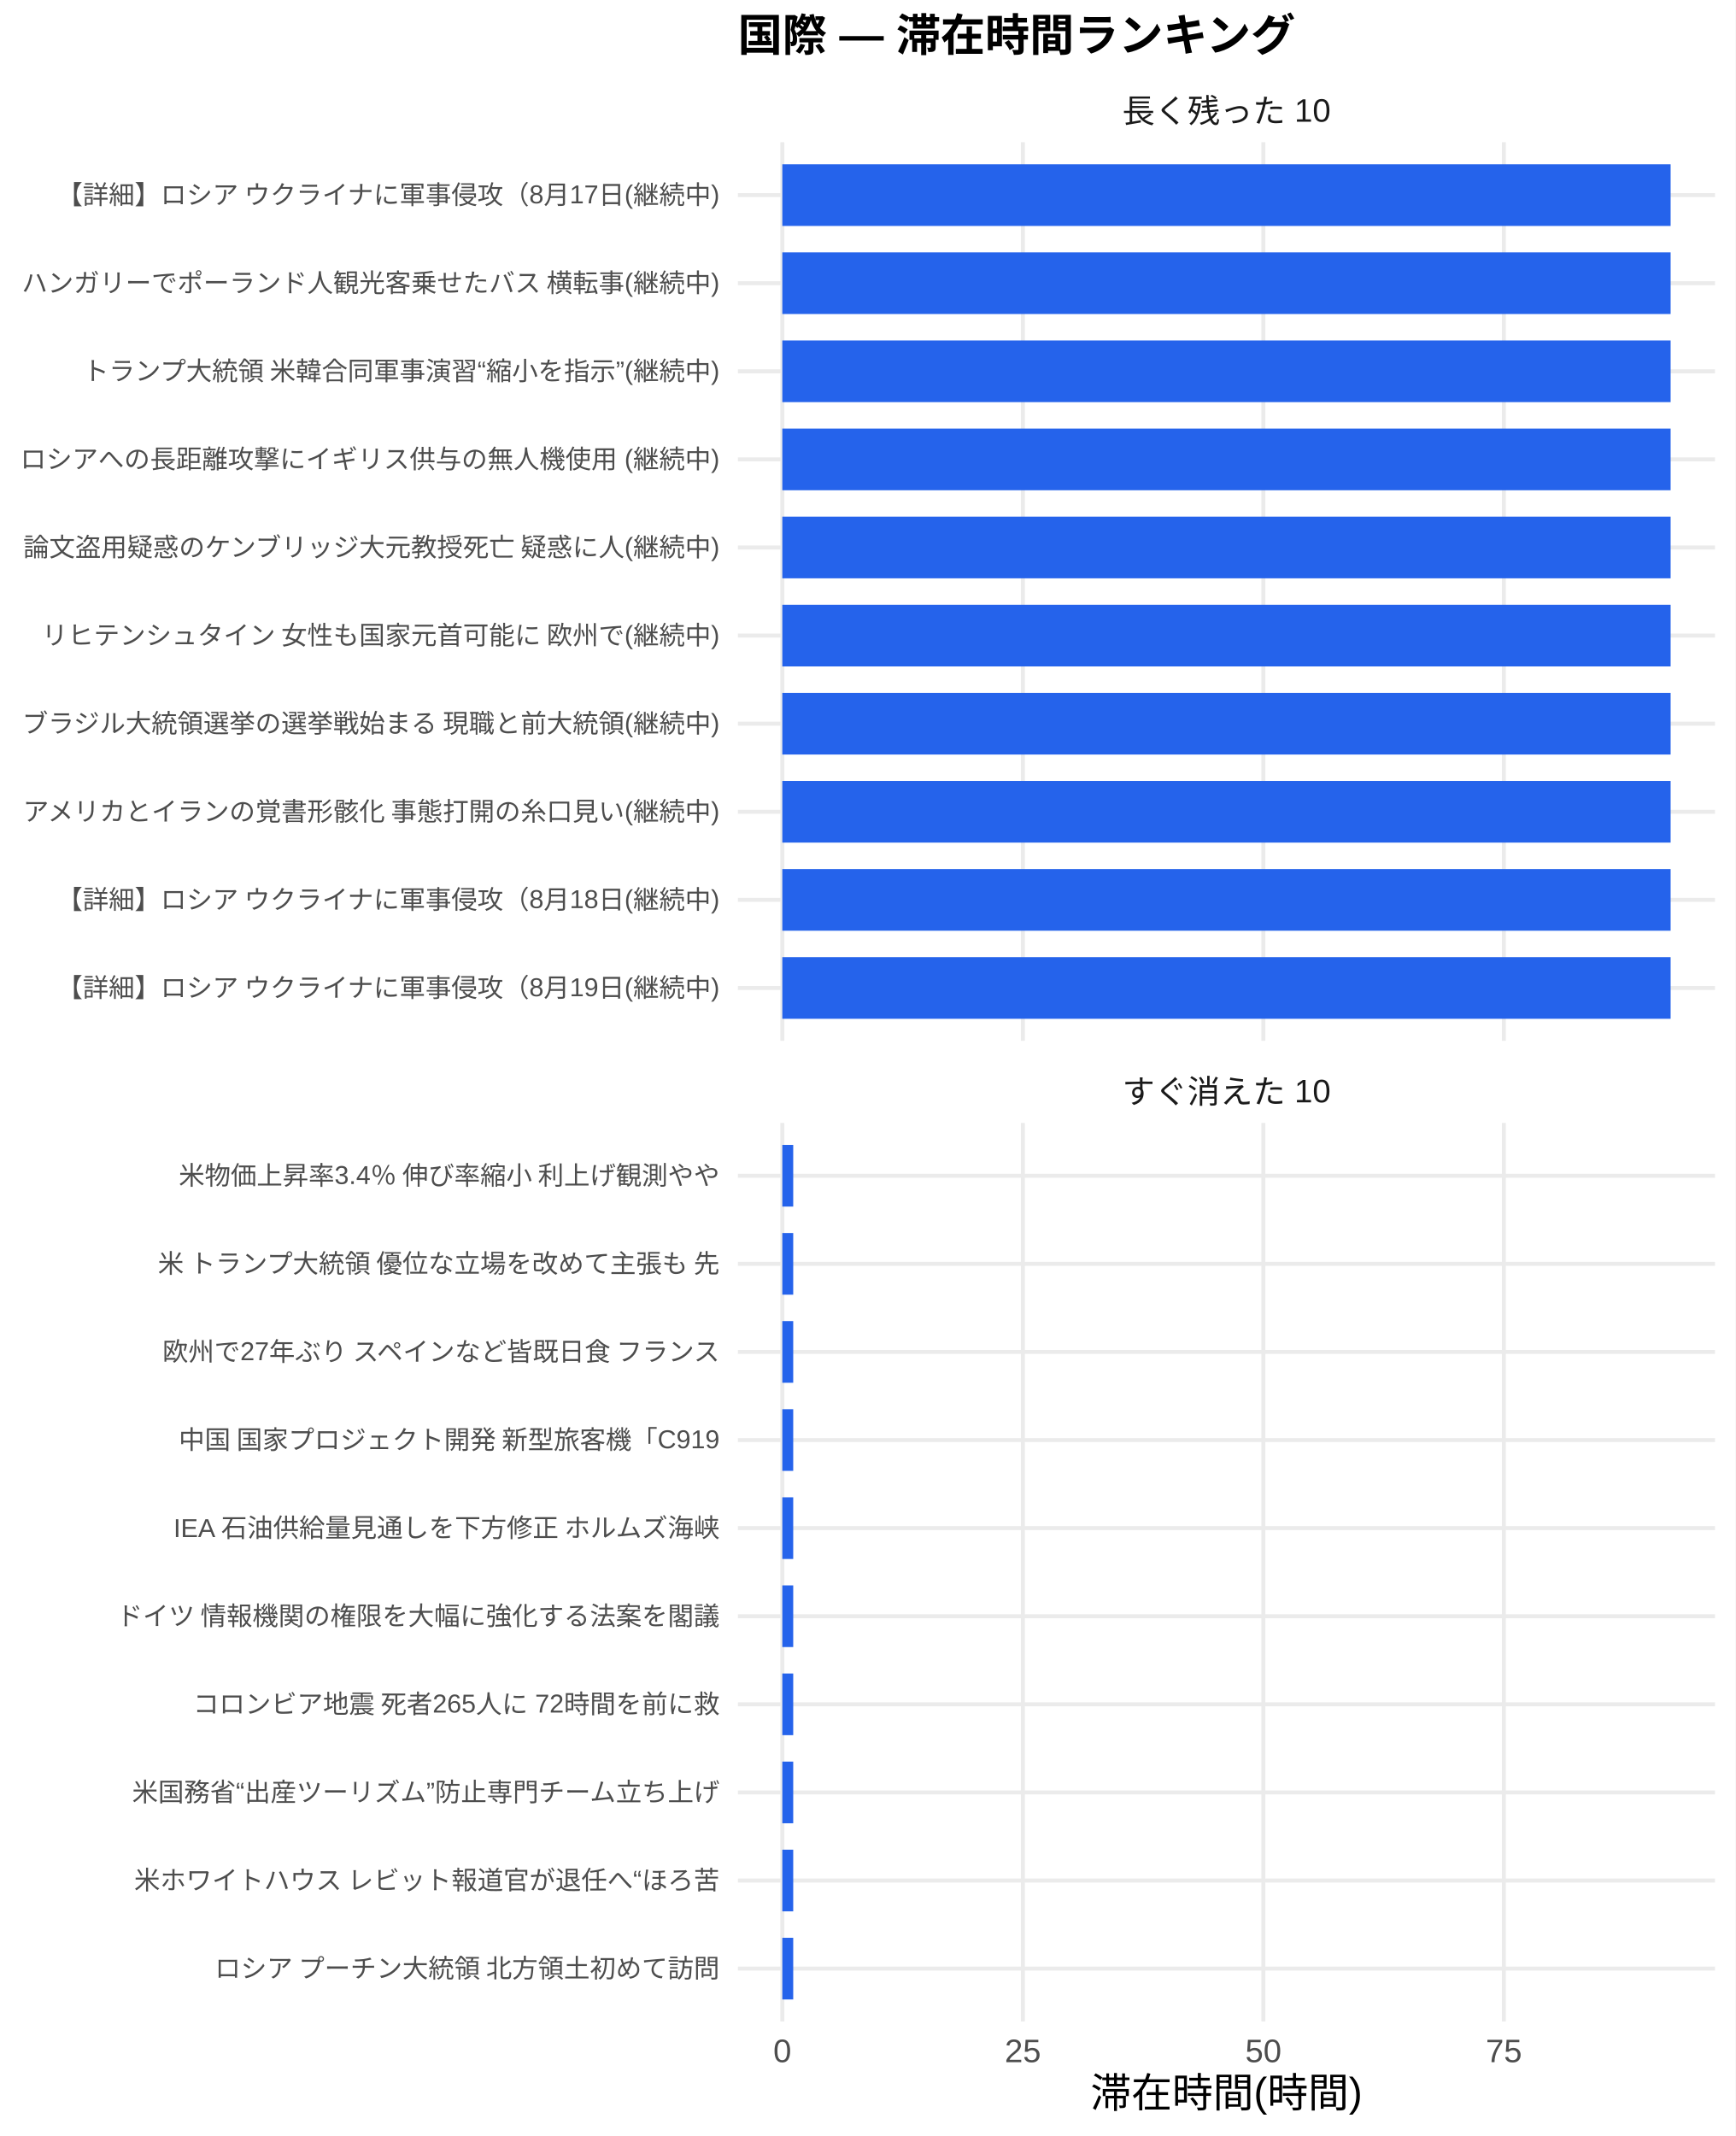
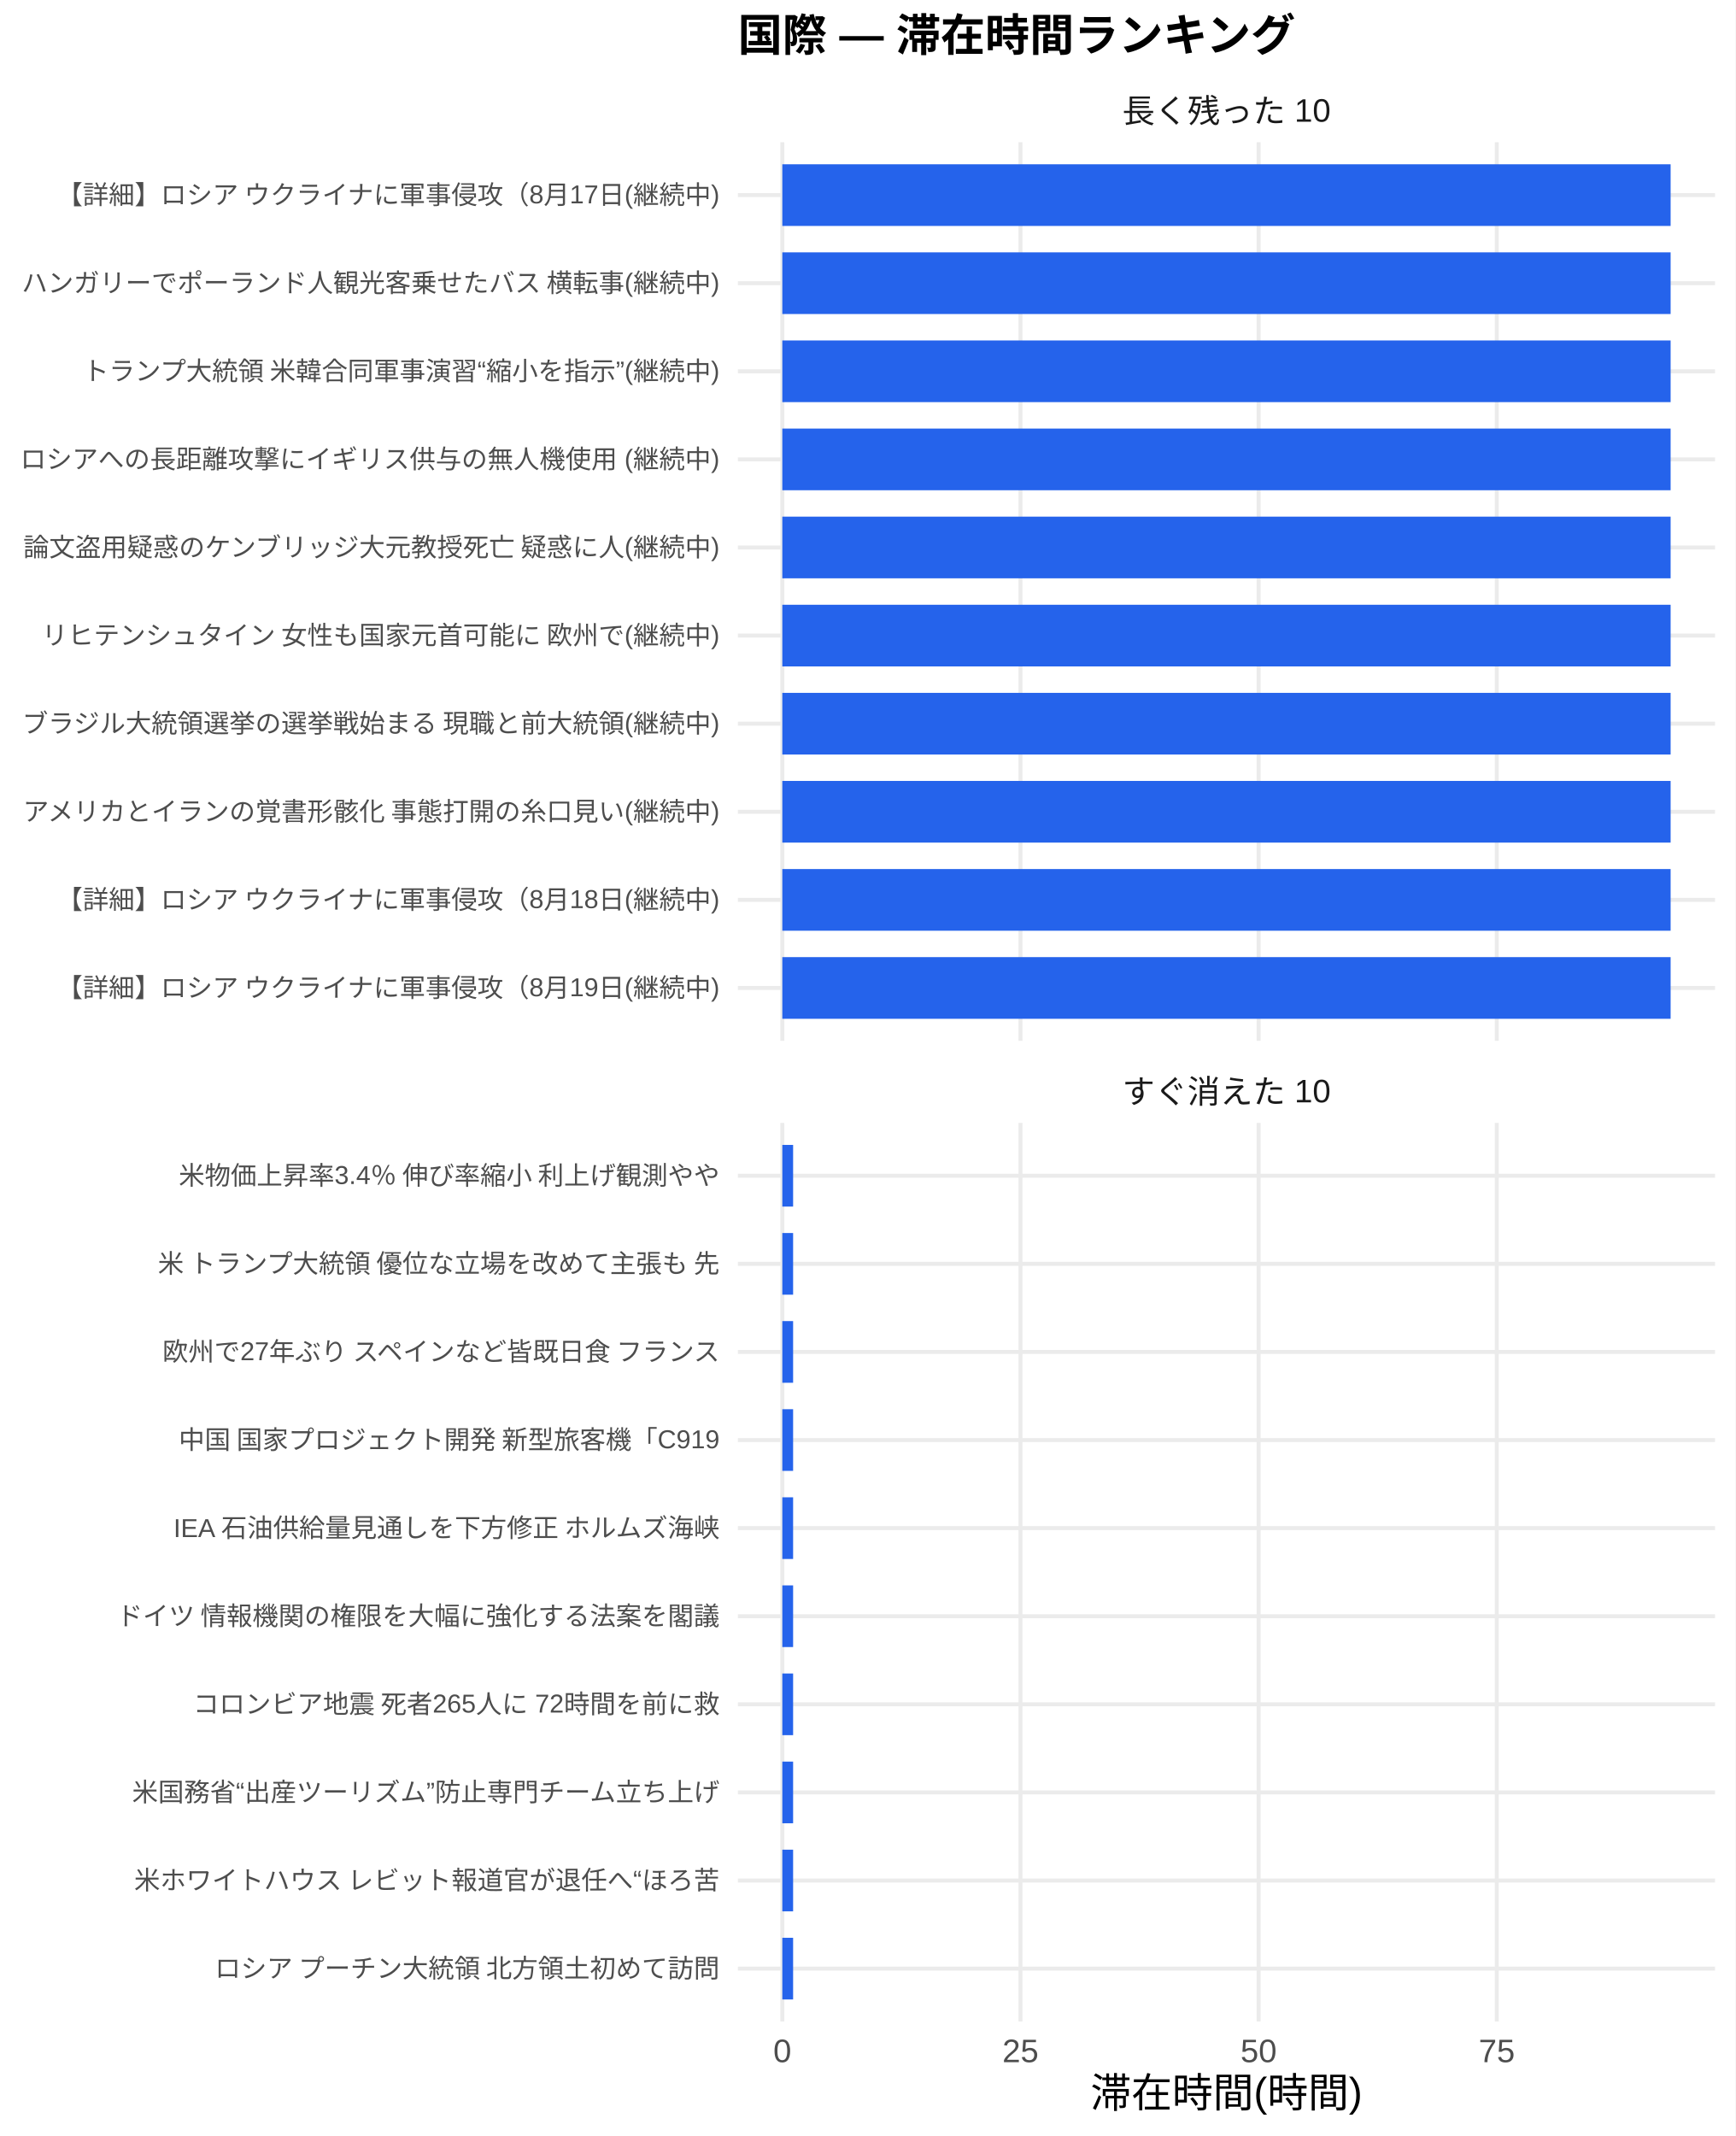
<svg xmlns="http://www.w3.org/2000/svg" width="468.00pt" height="576.00pt" viewBox="0 0 468.00 576.00">
  <g class="svglite">
    <defs>
      <style type="text/css">
    .svglite line, .svglite polyline, .svglite polygon, .svglite path, .svglite rect, .svglite circle {
      fill: none;
      stroke: #000000;
      stroke-linecap: round;
      stroke-linejoin: round;
      stroke-miterlimit: 10.00;
    }
    .svglite text {
      white-space: pre;
    }
    .svglite g.glyphgroup path {
      fill: inherit;
      stroke: none;
    }
  </style>
    </defs>
    <rect width="100%" height="100%" style="stroke: none; fill: #FFFFFF;" />
    <defs>
      <clipPath id="cpMC4wMHw0NjguMDB8MC4wMHw1NzYuMDA=">
        <rect x="0.00" y="0.00" width="468.00" height="576.00" />
      </clipPath>
    </defs>
    <g clip-path="url(#cpMC4wMHw0NjguMDB8MC4wMHw1NzYuMDA=)">
      <rect x="0" y="0.00" width="468.00" height="576.00" style="stroke-width: 1.07; stroke: none; fill: #FFFFFF;" />
    </g>
    <defs>
      <clipPath id="cpMTk5LjAwfDQ2Mi41MnwzOC4zNnwyODAuNjc=">
        <rect x="199.00" y="38.36" width="263.52" height="242.31" />
      </clipPath>
    </defs>
    <g clip-path="url(#cpMTk5LjAwfDQ2Mi41MnwzOC4zNnwyODAuNjc=)">
      <polyline points="199.00,266.42 462.52,266.42 " style="stroke-width: 1.07; stroke: #EBEBEB; stroke-linecap: butt;" />
      <polyline points="199.00,242.66 462.52,242.66 " style="stroke-width: 1.07; stroke: #EBEBEB; stroke-linecap: butt;" />
      <polyline points="199.00,218.91 462.52,218.91 " style="stroke-width: 1.07; stroke: #EBEBEB; stroke-linecap: butt;" />
      <polyline points="199.00,195.15 462.52,195.15 " style="stroke-width: 1.07; stroke: #EBEBEB; stroke-linecap: butt;" />
      <polyline points="199.00,171.39 462.52,171.39 " style="stroke-width: 1.07; stroke: #EBEBEB; stroke-linecap: butt;" />
      <polyline points="199.00,147.64 462.52,147.64 " style="stroke-width: 1.07; stroke: #EBEBEB; stroke-linecap: butt;" />
      <polyline points="199.00,123.88 462.52,123.88 " style="stroke-width: 1.07; stroke: #EBEBEB; stroke-linecap: butt;" />
      <polyline points="199.00,100.13 462.52,100.13 " style="stroke-width: 1.07; stroke: #EBEBEB; stroke-linecap: butt;" />
      <polyline points="199.00,76.37 462.52,76.37 " style="stroke-width: 1.07; stroke: #EBEBEB; stroke-linecap: butt;" />
      <polyline points="199.00,52.61 462.52,52.61 " style="stroke-width: 1.07; stroke: #EBEBEB; stroke-linecap: butt;" />
      <polyline points="210.98,280.67 210.98,38.36 " style="stroke-width: 1.07; stroke: #EBEBEB; stroke-linecap: butt;" />
-       <polyline points="275.85,280.67 275.85,38.36 " style="stroke-width: 1.07; stroke: #EBEBEB; stroke-linecap: butt;" />
-       <polyline points="340.71,280.67 340.71,38.36 " style="stroke-width: 1.07; stroke: #EBEBEB; stroke-linecap: butt;" />
-       <polyline points="405.57,280.67 405.57,38.36 " style="stroke-width: 1.07; stroke: #EBEBEB; stroke-linecap: butt;" />
+       <polyline points="275.21,280.67 275.21,38.36 " style="stroke-width: 1.07; stroke: #EBEBEB; stroke-linecap: butt;" />
+       <polyline points="339.43,280.67 339.43,38.36 " style="stroke-width: 1.07; stroke: #EBEBEB; stroke-linecap: butt;" />
+       <polyline points="403.66,280.67 403.66,38.36 " style="stroke-width: 1.07; stroke: #EBEBEB; stroke-linecap: butt;" />
      <rect x="210.98" y="44.30" width="239.56" height="16.63" style="stroke-width: 1.07; stroke: none; stroke-linecap: butt; stroke-linejoin: miter; fill: #2563EB;" />
      <rect x="210.98" y="68.05" width="239.56" height="16.63" style="stroke-width: 1.07; stroke: none; stroke-linecap: butt; stroke-linejoin: miter; fill: #2563EB;" />
      <rect x="210.98" y="91.81" width="239.56" height="16.63" style="stroke-width: 1.07; stroke: none; stroke-linecap: butt; stroke-linejoin: miter; fill: #2563EB;" />
      <rect x="210.98" y="115.57" width="239.56" height="16.63" style="stroke-width: 1.07; stroke: none; stroke-linecap: butt; stroke-linejoin: miter; fill: #2563EB;" />
      <rect x="210.98" y="139.32" width="239.56" height="16.63" style="stroke-width: 1.07; stroke: none; stroke-linecap: butt; stroke-linejoin: miter; fill: #2563EB;" />
      <rect x="210.98" y="163.08" width="239.56" height="16.63" style="stroke-width: 1.07; stroke: none; stroke-linecap: butt; stroke-linejoin: miter; fill: #2563EB;" />
      <rect x="210.98" y="186.84" width="239.56" height="16.63" style="stroke-width: 1.07; stroke: none; stroke-linecap: butt; stroke-linejoin: miter; fill: #2563EB;" />
      <rect x="210.98" y="210.59" width="239.56" height="16.63" style="stroke-width: 1.07; stroke: none; stroke-linecap: butt; stroke-linejoin: miter; fill: #2563EB;" />
      <rect x="210.98" y="234.35" width="239.56" height="16.63" style="stroke-width: 1.07; stroke: none; stroke-linecap: butt; stroke-linejoin: miter; fill: #2563EB;" />
      <rect x="210.98" y="258.10" width="239.56" height="16.63" style="stroke-width: 1.07; stroke: none; stroke-linecap: butt; stroke-linejoin: miter; fill: #2563EB;" />
    </g>
    <g clip-path="url(#cpMC4wMHw0NjguMDB8MC4wMHw1NzYuMDA=)">
</g>
    <defs>
      <clipPath id="cpMTk5LjAwfDQ2Mi41MnwzMDIuODB8NTQ1LjEy">
        <rect x="199.00" y="302.80" width="263.52" height="242.31" />
      </clipPath>
    </defs>
    <g clip-path="url(#cpMTk5LjAwfDQ2Mi41MnwzMDIuODB8NTQ1LjEy)">
      <polyline points="199.00,530.86 462.52,530.86 " style="stroke-width: 1.07; stroke: #EBEBEB; stroke-linecap: butt;" />
      <polyline points="199.00,507.11 462.52,507.11 " style="stroke-width: 1.07; stroke: #EBEBEB; stroke-linecap: butt;" />
      <polyline points="199.00,483.35 462.52,483.35 " style="stroke-width: 1.07; stroke: #EBEBEB; stroke-linecap: butt;" />
      <polyline points="199.00,459.59 462.52,459.59 " style="stroke-width: 1.07; stroke: #EBEBEB; stroke-linecap: butt;" />
      <polyline points="199.00,435.84 462.52,435.84 " style="stroke-width: 1.07; stroke: #EBEBEB; stroke-linecap: butt;" />
      <polyline points="199.00,412.08 462.52,412.08 " style="stroke-width: 1.07; stroke: #EBEBEB; stroke-linecap: butt;" />
      <polyline points="199.00,388.33 462.52,388.33 " style="stroke-width: 1.07; stroke: #EBEBEB; stroke-linecap: butt;" />
      <polyline points="199.00,364.57 462.52,364.57 " style="stroke-width: 1.07; stroke: #EBEBEB; stroke-linecap: butt;" />
      <polyline points="199.00,340.81 462.52,340.81 " style="stroke-width: 1.07; stroke: #EBEBEB; stroke-linecap: butt;" />
      <polyline points="199.00,317.06 462.52,317.06 " style="stroke-width: 1.07; stroke: #EBEBEB; stroke-linecap: butt;" />
      <polyline points="210.98,545.12 210.98,302.80 " style="stroke-width: 1.07; stroke: #EBEBEB; stroke-linecap: butt;" />
-       <polyline points="275.85,545.12 275.85,302.80 " style="stroke-width: 1.07; stroke: #EBEBEB; stroke-linecap: butt;" />
-       <polyline points="340.71,545.12 340.71,302.80 " style="stroke-width: 1.07; stroke: #EBEBEB; stroke-linecap: butt;" />
-       <polyline points="405.57,545.12 405.57,302.80 " style="stroke-width: 1.07; stroke: #EBEBEB; stroke-linecap: butt;" />
-       <rect x="210.98" y="308.74" width="2.94" height="16.63" style="stroke-width: 1.07; stroke: none; stroke-linecap: butt; stroke-linejoin: miter; fill: #2563EB;" />
-       <rect x="210.98" y="332.50" width="2.94" height="16.63" style="stroke-width: 1.07; stroke: none; stroke-linecap: butt; stroke-linejoin: miter; fill: #2563EB;" />
-       <rect x="210.98" y="356.25" width="2.94" height="16.63" style="stroke-width: 1.07; stroke: none; stroke-linecap: butt; stroke-linejoin: miter; fill: #2563EB;" />
-       <rect x="210.98" y="380.01" width="2.94" height="16.63" style="stroke-width: 1.07; stroke: none; stroke-linecap: butt; stroke-linejoin: miter; fill: #2563EB;" />
-       <rect x="210.98" y="403.77" width="2.94" height="16.63" style="stroke-width: 1.07; stroke: none; stroke-linecap: butt; stroke-linejoin: miter; fill: #2563EB;" />
-       <rect x="210.98" y="427.52" width="2.94" height="16.63" style="stroke-width: 1.07; stroke: none; stroke-linecap: butt; stroke-linejoin: miter; fill: #2563EB;" />
-       <rect x="210.98" y="451.28" width="2.94" height="16.63" style="stroke-width: 1.07; stroke: none; stroke-linecap: butt; stroke-linejoin: miter; fill: #2563EB;" />
-       <rect x="210.98" y="475.04" width="2.94" height="16.63" style="stroke-width: 1.07; stroke: none; stroke-linecap: butt; stroke-linejoin: miter; fill: #2563EB;" />
-       <rect x="210.98" y="498.79" width="2.94" height="16.63" style="stroke-width: 1.07; stroke: none; stroke-linecap: butt; stroke-linejoin: miter; fill: #2563EB;" />
-       <rect x="210.98" y="522.55" width="2.94" height="16.63" style="stroke-width: 1.07; stroke: none; stroke-linecap: butt; stroke-linejoin: miter; fill: #2563EB;" />
+       <polyline points="275.21,545.12 275.21,302.80 " style="stroke-width: 1.07; stroke: #EBEBEB; stroke-linecap: butt;" />
+       <polyline points="339.43,545.12 339.43,302.80 " style="stroke-width: 1.07; stroke: #EBEBEB; stroke-linecap: butt;" />
+       <polyline points="403.66,545.12 403.66,302.80 " style="stroke-width: 1.07; stroke: #EBEBEB; stroke-linecap: butt;" />
+       <rect x="210.98" y="308.74" width="2.91" height="16.63" style="stroke-width: 1.07; stroke: none; stroke-linecap: butt; stroke-linejoin: miter; fill: #2563EB;" />
+       <rect x="210.98" y="332.50" width="2.91" height="16.63" style="stroke-width: 1.07; stroke: none; stroke-linecap: butt; stroke-linejoin: miter; fill: #2563EB;" />
+       <rect x="210.98" y="356.25" width="2.91" height="16.63" style="stroke-width: 1.07; stroke: none; stroke-linecap: butt; stroke-linejoin: miter; fill: #2563EB;" />
+       <rect x="210.98" y="380.01" width="2.91" height="16.63" style="stroke-width: 1.07; stroke: none; stroke-linecap: butt; stroke-linejoin: miter; fill: #2563EB;" />
+       <rect x="210.98" y="403.77" width="2.91" height="16.63" style="stroke-width: 1.07; stroke: none; stroke-linecap: butt; stroke-linejoin: miter; fill: #2563EB;" />
+       <rect x="210.98" y="427.52" width="2.91" height="16.63" style="stroke-width: 1.07; stroke: none; stroke-linecap: butt; stroke-linejoin: miter; fill: #2563EB;" />
+       <rect x="210.98" y="451.28" width="2.91" height="16.63" style="stroke-width: 1.07; stroke: none; stroke-linecap: butt; stroke-linejoin: miter; fill: #2563EB;" />
+       <rect x="210.98" y="475.04" width="2.91" height="16.63" style="stroke-width: 1.07; stroke: none; stroke-linecap: butt; stroke-linejoin: miter; fill: #2563EB;" />
+       <rect x="210.98" y="498.79" width="2.91" height="16.63" style="stroke-width: 1.07; stroke: none; stroke-linecap: butt; stroke-linejoin: miter; fill: #2563EB;" />
+       <rect x="210.98" y="522.55" width="2.91" height="16.63" style="stroke-width: 1.07; stroke: none; stroke-linecap: butt; stroke-linejoin: miter; fill: #2563EB;" />
    </g>
    <g clip-path="url(#cpMC4wMHw0NjguMDB8MC4wMHw1NzYuMDA=)">
</g>
    <defs>
      <clipPath id="cpMTk5LjAwfDQ2Mi41MnwyODYuMTV8MzAyLjgw">
        <rect x="199.00" y="286.15" width="263.52" height="16.65" />
      </clipPath>
    </defs>
    <g clip-path="url(#cpMTk5LjAwfDQ2Mi41MnwyODYuMTV8MzAyLjgw)">
      <text x="330.76" y="297.50" text-anchor="middle" style="font-size: 8.80px;fill: #1A1A1A; font-family: &quot;Liberation Sans&quot;;" textLength="56.20px" lengthAdjust="spacingAndGlyphs">すぐ消えた 10</text>
    </g>
    <g clip-path="url(#cpMC4wMHw0NjguMDB8MC4wMHw1NzYuMDA=)">
</g>
    <defs>
      <clipPath id="cpMTk5LjAwfDQ2Mi41MnwyMS43MXwzOC4zNg==">
        <rect x="199.00" y="21.71" width="263.52" height="16.65" />
      </clipPath>
    </defs>
    <g clip-path="url(#cpMTk5LjAwfDQ2Mi41MnwyMS43MXwzOC4zNg==)">
      <text x="330.76" y="33.06" text-anchor="middle" style="font-size: 8.80px;fill: #1A1A1A; font-family: &quot;Liberation Sans&quot;;" textLength="56.20px" lengthAdjust="spacingAndGlyphs">長く残った 10</text>
    </g>
    <g clip-path="url(#cpMC4wMHw0NjguMDB8MC4wMHw1NzYuMDA=)">
      <text x="210.98" y="556.10" text-anchor="middle" style="font-size: 8.80px;fill: #4D4D4D; font-family: &quot;Liberation Sans&quot;;" textLength="4.89px" lengthAdjust="spacingAndGlyphs">0</text>
-       <text x="275.85" y="556.10" text-anchor="middle" style="font-size: 8.80px;fill: #4D4D4D; font-family: &quot;Liberation Sans&quot;;" textLength="9.78px" lengthAdjust="spacingAndGlyphs">25</text>
-       <text x="340.71" y="556.10" text-anchor="middle" style="font-size: 8.80px;fill: #4D4D4D; font-family: &quot;Liberation Sans&quot;;" textLength="9.78px" lengthAdjust="spacingAndGlyphs">50</text>
-       <text x="405.57" y="556.10" text-anchor="middle" style="font-size: 8.80px;fill: #4D4D4D; font-family: &quot;Liberation Sans&quot;;" textLength="9.78px" lengthAdjust="spacingAndGlyphs">75</text>
+       <text x="275.21" y="556.10" text-anchor="middle" style="font-size: 8.80px;fill: #4D4D4D; font-family: &quot;Liberation Sans&quot;;" textLength="9.78px" lengthAdjust="spacingAndGlyphs">25</text>
+       <text x="339.43" y="556.10" text-anchor="middle" style="font-size: 8.80px;fill: #4D4D4D; font-family: &quot;Liberation Sans&quot;;" textLength="9.78px" lengthAdjust="spacingAndGlyphs">50</text>
+       <text x="403.66" y="556.10" text-anchor="middle" style="font-size: 8.80px;fill: #4D4D4D; font-family: &quot;Liberation Sans&quot;;" textLength="9.78px" lengthAdjust="spacingAndGlyphs">75</text>
      <text x="194.07" y="268.83" text-anchor="end" style="font-size: 7.00px;fill: #4D4D4D; font-family: &quot;Liberation Sans&quot;;" textLength="179.27px" lengthAdjust="spacingAndGlyphs">【詳細】ロシア ウクライナに軍事侵攻（8月19日(継続中)</text>
      <text x="194.07" y="245.07" text-anchor="end" style="font-size: 7.00px;fill: #4D4D4D; font-family: &quot;Liberation Sans&quot;;" textLength="179.27px" lengthAdjust="spacingAndGlyphs">【詳細】ロシア ウクライナに軍事侵攻（8月18日(継続中)</text>
      <text x="194.07" y="221.31" text-anchor="end" style="font-size: 7.00px;fill: #4D4D4D; font-family: &quot;Liberation Sans&quot;;" textLength="188.59px" lengthAdjust="spacingAndGlyphs">アメリカとイランの覚書形骸化 事態打開の糸口見い(継続中)</text>
      <text x="194.07" y="197.56" text-anchor="end" style="font-size: 7.00px;fill: #4D4D4D; font-family: &quot;Liberation Sans&quot;;" textLength="188.59px" lengthAdjust="spacingAndGlyphs">ブラジル大統領選挙の選挙戦始まる 現職と前大統領(継続中)</text>
      <text x="194.07" y="173.80" text-anchor="end" style="font-size: 7.00px;fill: #4D4D4D; font-family: &quot;Liberation Sans&quot;;" textLength="183.53px" lengthAdjust="spacingAndGlyphs">リヒテンシュタイン 女性も国家元首可能に 欧州で(継続中)</text>
      <text x="194.07" y="150.05" text-anchor="end" style="font-size: 7.00px;fill: #4D4D4D; font-family: &quot;Liberation Sans&quot;;" textLength="188.59px" lengthAdjust="spacingAndGlyphs">論文盗用疑惑のケンブリッジ大元教授死亡 疑惑に人(継続中)</text>
      <text x="194.07" y="126.29" text-anchor="end" style="font-size: 7.00px;fill: #4D4D4D; font-family: &quot;Liberation Sans&quot;;" textLength="188.59px" lengthAdjust="spacingAndGlyphs">ロシアへの長距離攻撃にイギリス供与の無人機使用 (継続中)</text>
      <text x="194.07" y="102.53" text-anchor="end" style="font-size: 7.00px;fill: #4D4D4D; font-family: &quot;Liberation Sans&quot;;" textLength="172.25px" lengthAdjust="spacingAndGlyphs">トランプ大統領 米韓合同軍事演習“縮小を指示”(継続中)</text>
      <text x="194.07" y="78.78" text-anchor="end" style="font-size: 7.00px;fill: #4D4D4D; font-family: &quot;Liberation Sans&quot;;" textLength="188.59px" lengthAdjust="spacingAndGlyphs">ハンガリーでポーランド人観光客乗せたバス 横転事(継続中)</text>
      <text x="194.07" y="55.02" text-anchor="end" style="font-size: 7.00px;fill: #4D4D4D; font-family: &quot;Liberation Sans&quot;;" textLength="179.27px" lengthAdjust="spacingAndGlyphs">【詳細】ロシア ウクライナに軍事侵攻（8月17日(継続中)</text>
      <text x="194.07" y="533.27" text-anchor="end" style="font-size: 7.00px;fill: #4D4D4D; font-family: &quot;Liberation Sans&quot;;" textLength="136.88px" lengthAdjust="spacingAndGlyphs">ロシア プーチン大統領 北方領土初めて訪問</text>
      <text x="194.07" y="509.51" text-anchor="end" style="font-size: 7.00px;fill: #4D4D4D; font-family: &quot;Liberation Sans&quot;;" textLength="158.27px" lengthAdjust="spacingAndGlyphs">米ホワイトハウス レビット報道官が退任へ“ほろ苦</text>
      <text x="194.07" y="485.76" text-anchor="end" style="font-size: 7.00px;fill: #4D4D4D; font-family: &quot;Liberation Sans&quot;;" textLength="158.66px" lengthAdjust="spacingAndGlyphs">米国務省“出産ツーリズム”防止専門チーム立ち上げ</text>
      <text x="194.07" y="462.00" text-anchor="end" style="font-size: 7.00px;fill: #4D4D4D; font-family: &quot;Liberation Sans&quot;;" textLength="142.33px" lengthAdjust="spacingAndGlyphs">コロンビア地震 死者265人に 72時間を前に救</text>
      <text x="194.07" y="438.25" text-anchor="end" style="font-size: 7.00px;fill: #4D4D4D; font-family: &quot;Liberation Sans&quot;;" textLength="162.94px" lengthAdjust="spacingAndGlyphs">ドイツ 情報機関の権限を大幅に強化する法案を閣議</text>
      <text x="194.07" y="414.49" text-anchor="end" style="font-size: 7.00px;fill: #4D4D4D; font-family: &quot;Liberation Sans&quot;;" textLength="147.77px" lengthAdjust="spacingAndGlyphs">IEA 石油供給量見通しを下方修正 ホルムズ海峡</text>
      <text x="194.07" y="390.73" text-anchor="end" style="font-size: 7.00px;fill: #4D4D4D; font-family: &quot;Liberation Sans&quot;;" textLength="146.61px" lengthAdjust="spacingAndGlyphs">中国 国家プロジェクト開発 新型旅客機「C919</text>
      <text x="194.07" y="366.98" text-anchor="end" style="font-size: 7.00px;fill: #4D4D4D; font-family: &quot;Liberation Sans&quot;;" textLength="151.66px" lengthAdjust="spacingAndGlyphs">欧州で27年ぶり スペインなど皆既日食 フランス</text>
      <text x="194.07" y="343.22" text-anchor="end" style="font-size: 7.00px;fill: #4D4D4D; font-family: &quot;Liberation Sans&quot;;" textLength="152.81px" lengthAdjust="spacingAndGlyphs">米 トランプ大統領 優位な立場を改めて主張も 先</text>
      <text x="194.07" y="319.47" text-anchor="end" style="font-size: 7.00px;fill: #4D4D4D; font-family: &quot;Liberation Sans&quot;;" textLength="146.59px" lengthAdjust="spacingAndGlyphs">米物価上昇率3.4％ 伸び率縮小 利上げ観測やや</text>
      <text x="330.76" y="568.24" text-anchor="middle" style="font-size: 11.00px; font-family: &quot;Liberation Sans&quot;;" textLength="73.31px" lengthAdjust="spacingAndGlyphs">滞在時間(時間)</text>
      <text x="199.00" y="13.74" style="font-size: 12.00px; font-weight: bold; font-family: &quot;Liberation Sans&quot;;" textLength="150.66px" lengthAdjust="spacingAndGlyphs">国際 — 滞在時間ランキング</text>
    </g>
  </g>
</svg>
